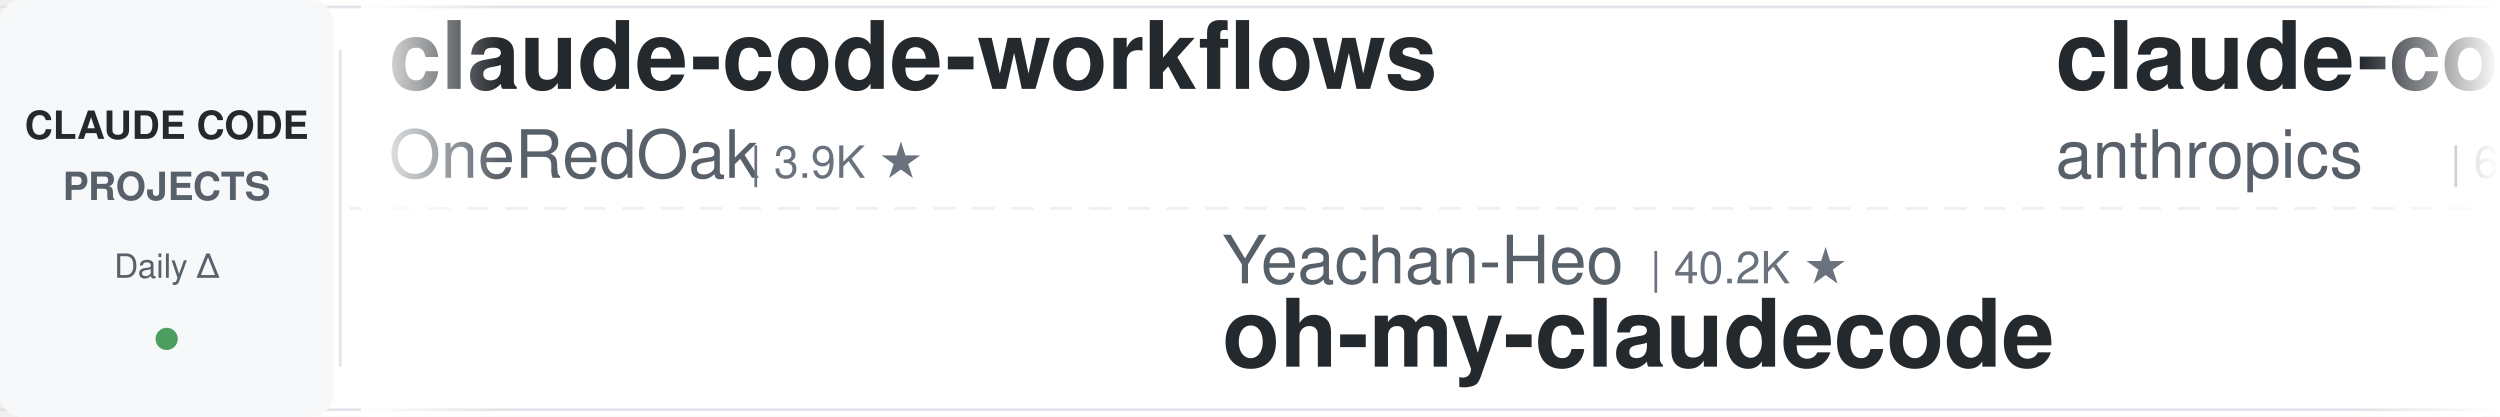
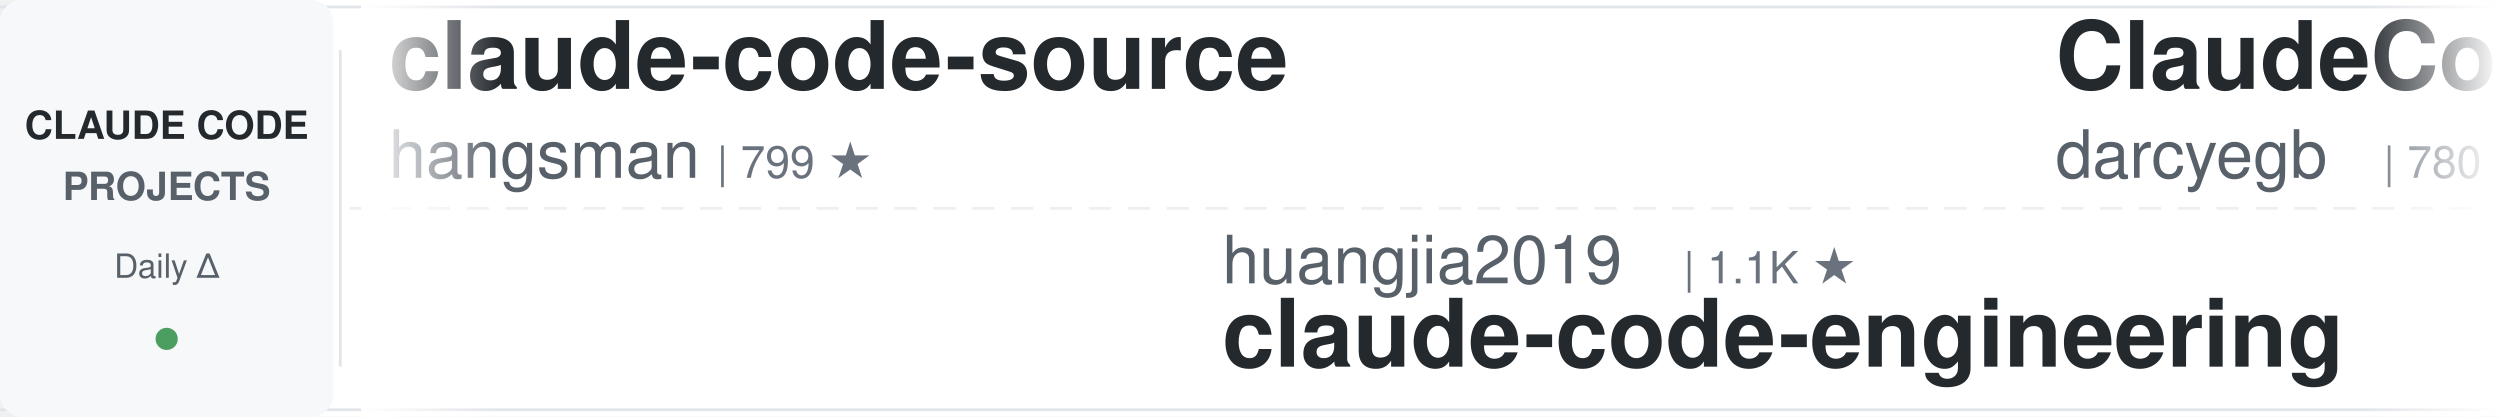
<svg xmlns="http://www.w3.org/2000/svg" width="900" height="150">
  <defs>
    <linearGradient id="leftFade" x1="0%" y1="0%" x2="100%" y2="0%">
      <stop offset="0%" style="stop-color:#ffffff;stop-opacity:1" />
      <stop offset="100%" style="stop-color:#ffffff;stop-opacity:0" />
    </linearGradient>
    <linearGradient id="rightFade" x1="0%" y1="0%" x2="100%" y2="0%">
      <stop offset="0%" style="stop-color:#ffffff;stop-opacity:0" />
      <stop offset="100%" style="stop-color:#ffffff;stop-opacity:1" />
    </linearGradient>
  </defs>
  <rect width="900" height="150" fill="#ffffff" rx="8" />
  <rect x="0" y="2" width="900" height="1" fill="#e1e4e8" />
  <rect x="0" y="147" width="900" height="1" fill="#e1e4e8" />
  <line x1="0" y1="75" x2="900" y2="75" stroke="#e1e4e8" stroke-width="1" stroke-dasharray="8 6" opacity="0.6" />
  <rect x="0" y="0" width="120" height="150" fill="#f6f8fa" rx="8" />
  <text x="60" y="50" font-family="-apple-system, BlinkMacSystemFont, 'Segoe UI', Helvetica, Arial, sans-serif" font-size="14" font-weight="600" fill="#24292e" text-anchor="middle">CLAUDE CODE</text>
  <text x="60" y="72" font-family="-apple-system, BlinkMacSystemFont, 'Segoe UI', Helvetica, Arial, sans-serif" font-size="14" font-weight="600" fill="#586069" text-anchor="middle">PROJECTS</text>
  <text x="60" y="100" font-family="-apple-system, BlinkMacSystemFont, 'Segoe UI', Helvetica, Arial, sans-serif" font-size="12" font-weight="500" fill="#586069" text-anchor="middle">Daily Δ</text>
  <circle cx="60" cy="122" r="4" fill="#22863a" opacity="0.8" />
  <rect x="122" y="18" width="1" height="114" fill="#e1e4e8" />
  <clipPath id="tickerClip">
    <rect x="130" y="0" width="770" height="150" />
  </clipPath>
  <g clip-path="url(#tickerClip)">
    <g id="tickerItems">
      <animateTransform attributeName="transform" attributeType="XML" type="translate" from="0 0" to="-3000 0" dur="54s" repeatCount="indefinite" />
      <g transform="translate(0, 0)">
-         <text x="140" y="32" font-family="-apple-system, BlinkMacSystemFont, 'Segoe UI', Helvetica, Arial, sans-serif" font-size="34" font-weight="600" fill="#24292e">claude-code-workflows</text>
-         <text x="140" y="64" font-family="-apple-system, BlinkMacSystemFont, 'Segoe UI', Helvetica, Arial, sans-serif" font-size="24" font-weight="400" fill="#586069">OneRedOak</text>
-         <text x="270" y="64" font-family="-apple-system, BlinkMacSystemFont, 'Segoe UI', Helvetica, Arial, sans-serif" font-size="16" font-weight="500" fill="#6a737d">| 3.9K ★</text>
+         <text x="140" y="32" font-family="-apple-system, BlinkMacSystemFont, 'Segoe UI', Helvetica, Arial, sans-serif" font-size="34" font-weight="600" fill="#24292e">claude-code-source</text>
+         <text x="140" y="64" font-family="-apple-system, BlinkMacSystemFont, 'Segoe UI', Helvetica, Arial, sans-serif" font-size="24" font-weight="400" fill="#586069">hangsman</text>
+         <text x="258" y="64" font-family="-apple-system, BlinkMacSystemFont, 'Segoe UI', Helvetica, Arial, sans-serif" font-size="16" font-weight="500" fill="#6a737d">| 799 ★</text>
      </g>
      <g transform="translate(300, 0)">
-         <text x="140" y="102" font-family="-apple-system, BlinkMacSystemFont, 'Segoe UI', Helvetica, Arial, sans-serif" font-size="24" font-weight="400" fill="#586069">Yeachan-Heo</text>
-         <text x="294" y="102" font-family="-apple-system, BlinkMacSystemFont, 'Segoe UI', Helvetica, Arial, sans-serif" font-size="16" font-weight="500" fill="#6a737d">| 40.2K ★</text>
-         <text x="140" y="132" font-family="-apple-system, BlinkMacSystemFont, 'Segoe UI', Helvetica, Arial, sans-serif" font-size="34" font-weight="600" fill="#24292e">oh-my-claudecode</text>
+         <text x="140" y="102" font-family="-apple-system, BlinkMacSystemFont, 'Segoe UI', Helvetica, Arial, sans-serif" font-size="24" font-weight="400" fill="#586069">huangjia2019</text>
+         <text x="306" y="102" font-family="-apple-system, BlinkMacSystemFont, 'Segoe UI', Helvetica, Arial, sans-serif" font-size="16" font-weight="500" fill="#6a737d">| 1.1K ★</text>
+         <text x="140" y="132" font-family="-apple-system, BlinkMacSystemFont, 'Segoe UI', Helvetica, Arial, sans-serif" font-size="34" font-weight="600" fill="#24292e">claude-code-engineering</text>
      </g>
      <g transform="translate(600, 0)">
-         <text x="140" y="32" font-family="-apple-system, BlinkMacSystemFont, 'Segoe UI', Helvetica, Arial, sans-serif" font-size="34" font-weight="600" fill="#24292e">claude-code-security-rev...</text>
-         <text x="140" y="64" font-family="-apple-system, BlinkMacSystemFont, 'Segoe UI', Helvetica, Arial, sans-serif" font-size="24" font-weight="400" fill="#586069">anthropics</text>
-         <text x="282" y="64" font-family="-apple-system, BlinkMacSystemFont, 'Segoe UI', Helvetica, Arial, sans-serif" font-size="16" font-weight="500" fill="#6a737d">| 6.5K ★</text>
+         <text x="140" y="32" font-family="-apple-system, BlinkMacSystemFont, 'Segoe UI', Helvetica, Arial, sans-serif" font-size="34" font-weight="600" fill="#24292e">ClaudeCodeAgents</text>
+         <text x="140" y="64" font-family="-apple-system, BlinkMacSystemFont, 'Segoe UI', Helvetica, Arial, sans-serif" font-size="24" font-weight="400" fill="#586069">darcyegb</text>
+         <text x="258" y="64" font-family="-apple-system, BlinkMacSystemFont, 'Segoe UI', Helvetica, Arial, sans-serif" font-size="16" font-weight="500" fill="#6a737d">| 780 ★</text>
      </g>
      <g transform="translate(900, 0)">
+         <text x="140" y="102" font-family="-apple-system, BlinkMacSystemFont, 'Segoe UI', Helvetica, Arial, sans-serif" font-size="24" font-weight="400" fill="#586069">anthropics</text>
+         <text x="282" y="102" font-family="-apple-system, BlinkMacSystemFont, 'Segoe UI', Helvetica, Arial, sans-serif" font-size="16" font-weight="500" fill="#6a737d">| 9.6K ★</text>
+         <text x="140" y="132" font-family="-apple-system, BlinkMacSystemFont, 'Segoe UI', Helvetica, Arial, sans-serif" font-size="34" font-weight="600" fill="#24292e">claude-code-action</text>
+       </g>
+       <g transform="translate(1200, 0)">
+         <text x="140" y="32" font-family="-apple-system, BlinkMacSystemFont, 'Segoe UI', Helvetica, Arial, sans-serif" font-size="34" font-weight="600" fill="#24292e">claude-code-tips</text>
+         <text x="140" y="64" font-family="-apple-system, BlinkMacSystemFont, 'Segoe UI', Helvetica, Arial, sans-serif" font-size="24" font-weight="400" fill="#586069">ykdojo</text>
+         <text x="234" y="64" font-family="-apple-system, BlinkMacSystemFont, 'Segoe UI', Helvetica, Arial, sans-serif" font-size="16" font-weight="500" fill="#6a737d">| 10.3K ★</text>
+       </g>
+       <g transform="translate(1500, 0)">
+         <text x="140" y="102" font-family="-apple-system, BlinkMacSystemFont, 'Segoe UI', Helvetica, Arial, sans-serif" font-size="24" font-weight="400" fill="#586069">FlorianBruniaux</text>
+         <text x="342" y="102" font-family="-apple-system, BlinkMacSystemFont, 'Segoe UI', Helvetica, Arial, sans-serif" font-size="16" font-weight="500" fill="#6a737d">| 6.2K ★</text>
+         <text x="140" y="132" font-family="-apple-system, BlinkMacSystemFont, 'Segoe UI', Helvetica, Arial, sans-serif" font-size="34" font-weight="600" fill="#24292e">claude-code-ultimate-gui...</text>
+       </g>
+       <g transform="translate(1800, 0)">
+         <text x="140" y="32" font-family="-apple-system, BlinkMacSystemFont, 'Segoe UI', Helvetica, Arial, sans-serif" font-size="34" font-weight="600" fill="#24292e">andrej-karpathy-skills</text>
+         <text x="140" y="64" font-family="-apple-system, BlinkMacSystemFont, 'Segoe UI', Helvetica, Arial, sans-serif" font-size="24" font-weight="400" fill="#586069">multica-ai</text>
+         <text x="282" y="64" font-family="-apple-system, BlinkMacSystemFont, 'Segoe UI', Helvetica, Arial, sans-serif" font-size="16" font-weight="500" fill="#6a737d">| 223.6K ★</text>
+       </g>
+       <g transform="translate(2100, 0)">
        <text x="140" y="102" font-family="-apple-system, BlinkMacSystemFont, 'Segoe UI', Helvetica, Arial, sans-serif" font-size="24" font-weight="400" fill="#586069">Windy3f3f3f3f</text>
        <text x="318" y="102" font-family="-apple-system, BlinkMacSystemFont, 'Segoe UI', Helvetica, Arial, sans-serif" font-size="16" font-weight="500" fill="#6a737d">| 3.8K ★</text>
        <text x="140" y="132" font-family="-apple-system, BlinkMacSystemFont, 'Segoe UI', Helvetica, Arial, sans-serif" font-size="34" font-weight="600" fill="#24292e">how-claude-code-works</text>
      </g>
-       <g transform="translate(1200, 0)">
-         <text x="140" y="32" font-family="-apple-system, BlinkMacSystemFont, 'Segoe UI', Helvetica, Arial, sans-serif" font-size="34" font-weight="600" fill="#24292e">claude-code-system-promp...</text>
-         <text x="140" y="64" font-family="-apple-system, BlinkMacSystemFont, 'Segoe UI', Helvetica, Arial, sans-serif" font-size="24" font-weight="400" fill="#586069">Piebald-AI</text>
-         <text x="282" y="64" font-family="-apple-system, BlinkMacSystemFont, 'Segoe UI', Helvetica, Arial, sans-serif" font-size="16" font-weight="500" fill="#6a737d">| 13.0K ★</text>
-       </g>
-       <g transform="translate(1500, 0)">
-         <text x="140" y="102" font-family="-apple-system, BlinkMacSystemFont, 'Segoe UI', Helvetica, Arial, sans-serif" font-size="24" font-weight="400" fill="#586069">WorldFlowAI</text>
-         <text x="294" y="102" font-family="-apple-system, BlinkMacSystemFont, 'Segoe UI', Helvetica, Arial, sans-serif" font-size="16" font-weight="500" fill="#6a737d">| 5.4K ★</text>
-         <text x="140" y="132" font-family="-apple-system, BlinkMacSystemFont, 'Segoe UI', Helvetica, Arial, sans-serif" font-size="34" font-weight="600" fill="#24292e">everything-claude-code</text>
-       </g>
-       <g transform="translate(1800, 0)">
-         <text x="140" y="32" font-family="-apple-system, BlinkMacSystemFont, 'Segoe UI', Helvetica, Arial, sans-serif" font-size="34" font-weight="600" fill="#24292e">ECC</text>
-         <text x="140" y="64" font-family="-apple-system, BlinkMacSystemFont, 'Segoe UI', Helvetica, Arial, sans-serif" font-size="24" font-weight="400" fill="#586069">affaan-m</text>
-         <text x="258" y="64" font-family="-apple-system, BlinkMacSystemFont, 'Segoe UI', Helvetica, Arial, sans-serif" font-size="16" font-weight="500" fill="#6a737d">| 288.4K ★</text>
-       </g>
-       <g transform="translate(2100, 0)">
-         <text x="140" y="102" font-family="-apple-system, BlinkMacSystemFont, 'Segoe UI', Helvetica, Arial, sans-serif" font-size="24" font-weight="400" fill="#586069">asgeirtj</text>
-         <text x="258" y="102" font-family="-apple-system, BlinkMacSystemFont, 'Segoe UI', Helvetica, Arial, sans-serif" font-size="16" font-weight="500" fill="#6a737d">| 70.2K ★</text>
-         <text x="140" y="132" font-family="-apple-system, BlinkMacSystemFont, 'Segoe UI', Helvetica, Arial, sans-serif" font-size="34" font-weight="600" fill="#24292e">system_prompts_leaks</text>
-       </g>
      <g transform="translate(2400, 0)">
-         <text x="140" y="32" font-family="-apple-system, BlinkMacSystemFont, 'Segoe UI', Helvetica, Arial, sans-serif" font-size="34" font-weight="600" fill="#24292e">claude-code-telegram</text>
-         <text x="140" y="64" font-family="-apple-system, BlinkMacSystemFont, 'Segoe UI', Helvetica, Arial, sans-serif" font-size="24" font-weight="400" fill="#586069">overwirehq</text>
-         <text x="282" y="64" font-family="-apple-system, BlinkMacSystemFont, 'Segoe UI', Helvetica, Arial, sans-serif" font-size="16" font-weight="500" fill="#6a737d">| 2.8K ★</text>
+         <text x="140" y="32" font-family="-apple-system, BlinkMacSystemFont, 'Segoe UI', Helvetica, Arial, sans-serif" font-size="34" font-weight="600" fill="#24292e">claude-code-prompts</text>
+         <text x="140" y="64" font-family="-apple-system, BlinkMacSystemFont, 'Segoe UI', Helvetica, Arial, sans-serif" font-size="24" font-weight="400" fill="#586069">repowise-dev</text>
+         <text x="306" y="64" font-family="-apple-system, BlinkMacSystemFont, 'Segoe UI', Helvetica, Arial, sans-serif" font-size="16" font-weight="500" fill="#6a737d">| 1.2K ★</text>
      </g>
      <g transform="translate(2700, 0)">
-         <text x="140" y="102" font-family="-apple-system, BlinkMacSystemFont, 'Segoe UI', Helvetica, Arial, sans-serif" font-size="24" font-weight="400" fill="#586069">Donchitos</text>
-         <text x="270" y="102" font-family="-apple-system, BlinkMacSystemFont, 'Segoe UI', Helvetica, Arial, sans-serif" font-size="16" font-weight="500" fill="#6a737d">| 27.5K ★</text>
-         <text x="140" y="132" font-family="-apple-system, BlinkMacSystemFont, 'Segoe UI', Helvetica, Arial, sans-serif" font-size="34" font-weight="600" fill="#24292e">Claude-Code-Game-Studios</text>
+         <text x="140" y="102" font-family="-apple-system, BlinkMacSystemFont, 'Segoe UI', Helvetica, Arial, sans-serif" font-size="24" font-weight="400" fill="#586069">overwirehq</text>
+         <text x="282" y="102" font-family="-apple-system, BlinkMacSystemFont, 'Segoe UI', Helvetica, Arial, sans-serif" font-size="16" font-weight="500" fill="#6a737d">| 2.8K ★</text>
+         <text x="140" y="132" font-family="-apple-system, BlinkMacSystemFont, 'Segoe UI', Helvetica, Arial, sans-serif" font-size="34" font-weight="600" fill="#24292e">claude-code-telegram</text>
      </g>
      <g transform="translate(3000, 0)">
-         <text x="140" y="32" font-family="-apple-system, BlinkMacSystemFont, 'Segoe UI', Helvetica, Arial, sans-serif" font-size="34" font-weight="600" fill="#24292e">claude-code-workflows</text>
-         <text x="140" y="64" font-family="-apple-system, BlinkMacSystemFont, 'Segoe UI', Helvetica, Arial, sans-serif" font-size="24" font-weight="400" fill="#586069">OneRedOak</text>
-         <text x="270" y="64" font-family="-apple-system, BlinkMacSystemFont, 'Segoe UI', Helvetica, Arial, sans-serif" font-size="16" font-weight="500" fill="#6a737d">| 3.9K ★</text>
+         <text x="140" y="32" font-family="-apple-system, BlinkMacSystemFont, 'Segoe UI', Helvetica, Arial, sans-serif" font-size="34" font-weight="600" fill="#24292e">claude-code-source</text>
+         <text x="140" y="64" font-family="-apple-system, BlinkMacSystemFont, 'Segoe UI', Helvetica, Arial, sans-serif" font-size="24" font-weight="400" fill="#586069">hangsman</text>
+         <text x="258" y="64" font-family="-apple-system, BlinkMacSystemFont, 'Segoe UI', Helvetica, Arial, sans-serif" font-size="16" font-weight="500" fill="#6a737d">| 799 ★</text>
      </g>
      <g transform="translate(3300, 0)">
-         <text x="140" y="102" font-family="-apple-system, BlinkMacSystemFont, 'Segoe UI', Helvetica, Arial, sans-serif" font-size="24" font-weight="400" fill="#586069">Yeachan-Heo</text>
-         <text x="294" y="102" font-family="-apple-system, BlinkMacSystemFont, 'Segoe UI', Helvetica, Arial, sans-serif" font-size="16" font-weight="500" fill="#6a737d">| 40.2K ★</text>
-         <text x="140" y="132" font-family="-apple-system, BlinkMacSystemFont, 'Segoe UI', Helvetica, Arial, sans-serif" font-size="34" font-weight="600" fill="#24292e">oh-my-claudecode</text>
+         <text x="140" y="102" font-family="-apple-system, BlinkMacSystemFont, 'Segoe UI', Helvetica, Arial, sans-serif" font-size="24" font-weight="400" fill="#586069">huangjia2019</text>
+         <text x="306" y="102" font-family="-apple-system, BlinkMacSystemFont, 'Segoe UI', Helvetica, Arial, sans-serif" font-size="16" font-weight="500" fill="#6a737d">| 1.1K ★</text>
+         <text x="140" y="132" font-family="-apple-system, BlinkMacSystemFont, 'Segoe UI', Helvetica, Arial, sans-serif" font-size="34" font-weight="600" fill="#24292e">claude-code-engineering</text>
      </g>
      <g transform="translate(3600, 0)">
-         <text x="140" y="32" font-family="-apple-system, BlinkMacSystemFont, 'Segoe UI', Helvetica, Arial, sans-serif" font-size="34" font-weight="600" fill="#24292e">claude-code-security-rev...</text>
-         <text x="140" y="64" font-family="-apple-system, BlinkMacSystemFont, 'Segoe UI', Helvetica, Arial, sans-serif" font-size="24" font-weight="400" fill="#586069">anthropics</text>
-         <text x="282" y="64" font-family="-apple-system, BlinkMacSystemFont, 'Segoe UI', Helvetica, Arial, sans-serif" font-size="16" font-weight="500" fill="#6a737d">| 6.5K ★</text>
+         <text x="140" y="32" font-family="-apple-system, BlinkMacSystemFont, 'Segoe UI', Helvetica, Arial, sans-serif" font-size="34" font-weight="600" fill="#24292e">ClaudeCodeAgents</text>
+         <text x="140" y="64" font-family="-apple-system, BlinkMacSystemFont, 'Segoe UI', Helvetica, Arial, sans-serif" font-size="24" font-weight="400" fill="#586069">darcyegb</text>
+         <text x="258" y="64" font-family="-apple-system, BlinkMacSystemFont, 'Segoe UI', Helvetica, Arial, sans-serif" font-size="16" font-weight="500" fill="#6a737d">| 780 ★</text>
      </g>
      <g transform="translate(3900, 0)">
-         <text x="140" y="102" font-family="-apple-system, BlinkMacSystemFont, 'Segoe UI', Helvetica, Arial, sans-serif" font-size="24" font-weight="400" fill="#586069">Windy3f3f3f3f</text>
-         <text x="318" y="102" font-family="-apple-system, BlinkMacSystemFont, 'Segoe UI', Helvetica, Arial, sans-serif" font-size="16" font-weight="500" fill="#6a737d">| 3.8K ★</text>
-         <text x="140" y="132" font-family="-apple-system, BlinkMacSystemFont, 'Segoe UI', Helvetica, Arial, sans-serif" font-size="34" font-weight="600" fill="#24292e">how-claude-code-works</text>
+         <text x="140" y="102" font-family="-apple-system, BlinkMacSystemFont, 'Segoe UI', Helvetica, Arial, sans-serif" font-size="24" font-weight="400" fill="#586069">anthropics</text>
+         <text x="282" y="102" font-family="-apple-system, BlinkMacSystemFont, 'Segoe UI', Helvetica, Arial, sans-serif" font-size="16" font-weight="500" fill="#6a737d">| 9.6K ★</text>
+         <text x="140" y="132" font-family="-apple-system, BlinkMacSystemFont, 'Segoe UI', Helvetica, Arial, sans-serif" font-size="34" font-weight="600" fill="#24292e">claude-code-action</text>
      </g>
    </g>
  </g>
  <rect x="130" y="0" width="50" height="150" fill="url(#leftFade)" />
  <rect x="850" y="0" width="50" height="150" fill="url(#rightFade)" />
</svg>
